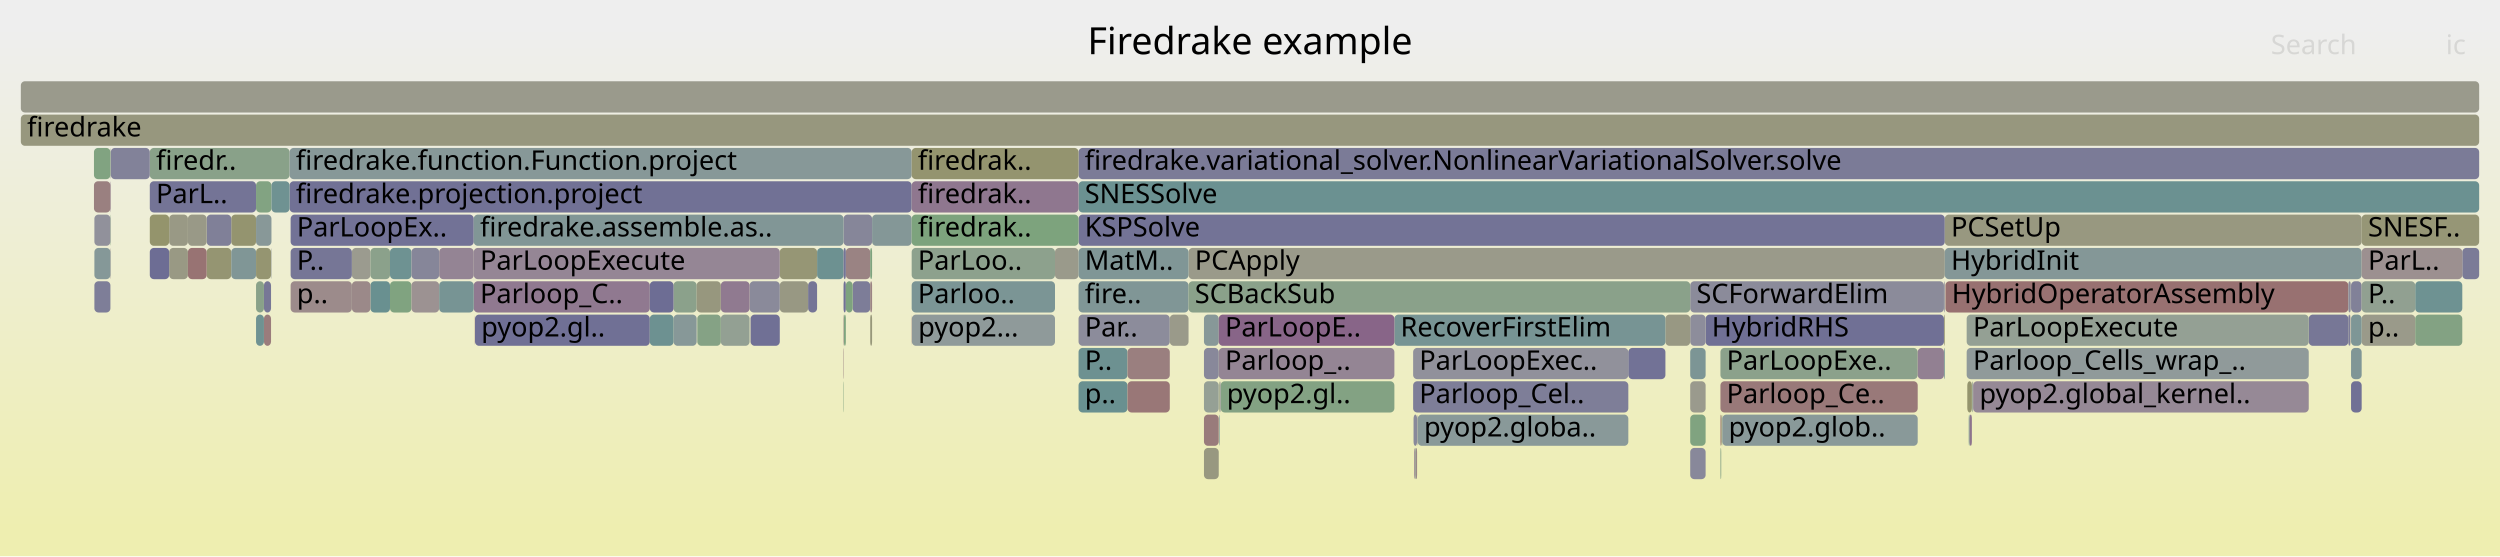
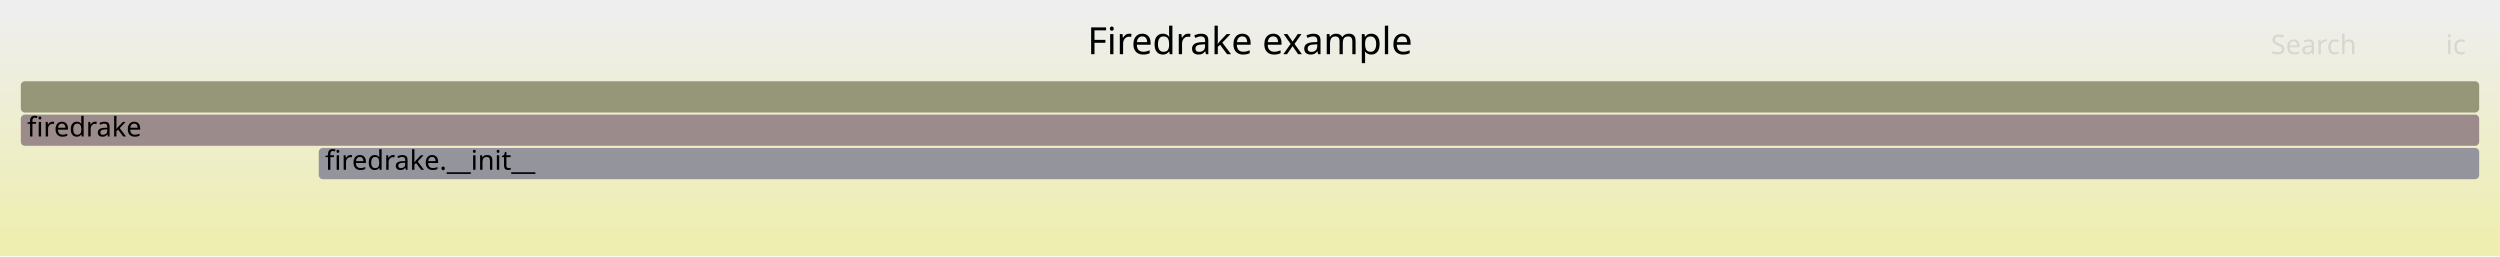
- <svg xmlns="http://www.w3.org/2000/svg" version="1.1" width="1200" height="267" viewBox="0 0 1200 267">
+ <svg xmlns="http://www.w3.org/2000/svg" version="1.1" width="1200" height="123" viewBox="0 0 1200 123">
  <defs>
    <linearGradient id="background" y1="0" y2="1" x1="0" x2="0">
      <stop stop-color="#eeeeee" offset="5%" />
      <stop stop-color="#eeeeb0" offset="95%" />
    </linearGradient>
  </defs>
  <style type="text/css">
	text { font-family:Verdana; font-size:13px; fill:rgb(0,0,0); }
	#search, #ignorecase { opacity:0.1; cursor:pointer; }
	#search:hover, #search.show, #ignorecase:hover, #ignorecase.show { opacity:1; }
	#subtitle { text-anchor:middle; font-color:rgb(160,160,160); }
	#title { text-anchor:middle; font-size:18px}
	#unzoom { cursor:pointer; }
	#frames &gt; *:hover { stroke:black; stroke-width:0.5; cursor:pointer; }
	.hide { display:none; }
	.parent { opacity:0.5; }
</style>
-   <rect x="0.0" y="0" width="1200.0" height="267.0" fill="url(#background)" />
+   <rect x="0.0" y="0" width="1200.0" height="123.0" fill="url(#background)" />
  <text id="title" x="600.00" y="26">Firedrake example</text>
-   <text id="details" x="10.00" y="249"> </text>
+   <text id="details" x="10.00" y="105"> </text>
  <text id="unzoom" x="10.00" y="26" class="hide">Reset Zoom</text>
  <text id="search" x="1090.00" y="26">Search</text>
  <text id="ignorecase" x="1174.00" y="26">ic</text>
-   <text id="matched" x="1090.00" y="249"> </text>
+   <text id="matched" x="1090.00" y="105"> </text>
  <g id="frames">
    <g>
-       <rect x="1108.2" y="151" width="19.0" height="15.0" fill="rgb(118.579,118.579,150.37)" rx="2" ry="2" />
-       <text x="1111.24" y="161.5" />
+       <rect x="10.0" y="55" width="1180.0" height="15.0" fill="rgb(155.569,139.362,139.362)" rx="2" ry="2" />
+       <text x="13.00" y="65.5">firedrake</text>
    </g>
    <g>
-       <rect x="406.0" y="119" width="11.7" height="15.0" fill="rgb(154.467,130.914,130.914)" rx="2" ry="2" />
-       <text x="408.99" y="129.5" />
-     </g>
-     <g>
-       <rect x="679.1" y="215" width="0.5" height="15.0" fill="rgb(145.476,160.039,145.476)" rx="2" ry="2" />
-       <text x="682.07" y="225.5" />
-     </g>
-     <g>
-       <rect x="825.8" y="183" width="94.7" height="15.0" fill="rgb(153.142,120.759,120.759)" rx="2" ry="2" />
-       <text x="828.77" y="193.5">Parloop_Ce..</text>
-     </g>
-     <g>
-       <rect x="53.0" y="103" width="0.2" height="15.0" fill="rgb(129.102,162.704,129.102)" rx="2" ry="2" />
-       <text x="56.01" y="113.5" />
-     </g>
-     <g>
-       <rect x="418.6" y="103" width="19.0" height="15.0" fill="rgb(131.967,151.251,151.251)" rx="2" ry="2" />
-       <text x="421.56" y="113.5" />
-     </g>
-     <g>
-       <rect x="177.8" y="135" width="9.4" height="15.0" fill="rgb(105.487,144.386,144.386)" rx="2" ry="2" />
-       <text x="180.84" y="145.5" />
-     </g>
-     <g>
-       <rect x="409.3" y="135" width="8.4" height="15.0" fill="rgb(125.193,125.193,151.65)" rx="2" ry="2" />
-       <text x="412.29" y="145.5" />
-     </g>
-     <g>
-       <rect x="392.2" y="119" width="12.7" height="15.0" fill="rgb(109.084,145.318,145.318)" rx="2" ry="2" />
-       <text x="395.15" y="129.5" />
-     </g>
-     <g>
-       <rect x="818.7" y="151" width="114.4" height="15.0" fill="rgb(111.728,111.728,149.044)" rx="2" ry="2" />
-       <text x="821.65" y="161.5">HybridRHS</text>
-     </g>
-     <g>
-       <rect x="187.2" y="135" width="10.3" height="15.0" fill="rgb(127.756,162.923,127.756)" rx="2" ry="2" />
-       <text x="190.17" y="145.5" />
-     </g>
-     <g>
-       <rect x="139.5" y="103" width="87.9" height="15.0" fill="rgb(114.275,114.275,149.537)" rx="2" ry="2" />
-       <text x="142.47" y="113.5">ParLoopEx..</text>
-     </g>
-     <g>
-       <rect x="678.3" y="167" width="103.3" height="15.0" fill="rgb(145.045,145.045,155.493)" rx="2" ry="2" />
-       <text x="681.26" y="177.5">ParLoopExec..</text>
-     </g>
-     <g>
-       <rect x="945.0" y="199" width="0.4" height="15.0" fill="rgb(106.728,144.707,144.707)" rx="2" ry="2" />
-       <text x="947.96" y="209.5" />
-     </g>
-     <g>
-       <rect x="947.0" y="183" width="0.1" height="15.0" fill="rgb(149.623,136.535,149.623)" rx="2" ry="2" />
-       <text x="950.00" y="193.5" />
-     </g>
-     <g>
-       <rect x="168.9" y="119" width="8.9" height="15.0" fill="rgb(154.844,154.844,142.707)" rx="2" ry="2" />
-       <text x="171.92" y="129.5" />
-     </g>
-     <g>
-       <rect x="437.7" y="151" width="68.7" height="15.0" fill="rgb(142.53,153.989,153.989)" rx="2" ry="2" />
-       <text x="440.73" y="161.5">pyop2...</text>
-     </g>
-     <g>
-       <rect x="437.6" y="119" width="68.8" height="15.0" fill="rgb(140.839,160.794,140.839)" rx="2" ry="2" />
-       <text x="440.57" y="129.5">ParLoo..</text>
-     </g>
-     <g>
-       <rect x="404.9" y="103" width="13.7" height="15.0" fill="rgb(133.82,133.82,153.32)" rx="2" ry="2" />
-       <text x="407.92" y="113.5" />
-     </g>
-     <g>
-       <rect x="177.8" y="119" width="9.4" height="15.0" fill="rgb(138.852,161.117,138.852)" rx="2" ry="2" />
-       <text x="180.84" y="129.5" />
-     </g>
-     <g>
-       <rect x="1133.6" y="151" width="25.7" height="15.0" fill="rgb(153.962,153.962,138.43)" rx="2" ry="2" />
-       <text x="1136.65" y="161.5">p..</text>
-     </g>
-     <g>
-       <rect x="53.0" y="71" width="0.2" height="15.0" fill="rgb(155.699,155.699,146.848)" rx="2" ry="2" />
-       <text x="56.01" y="81.5" />
-     </g>
-     <g>
-       <rect x="678.8" y="215" width="0.3" height="15.0" fill="rgb(138.843,108.911,138.843)" rx="2" ry="2" />
-       <text x="681.80" y="225.5" />
-     </g>
-     <g>
-       <rect x="81.2" y="119" width="9.0" height="15.0" fill="rgb(152.695,152.695,132.291)" rx="2" ry="2" />
-       <text x="84.22" y="129.5" />
-     </g>
-     <g>
-       <rect x="811.3" y="151" width="7.4" height="15.0" fill="rgb(140.933,140.933,154.697)" rx="2" ry="2" />
-       <text x="814.30" y="161.5" />
-     </g>
-     <g>
-       <rect x="825.8" y="215" width="0.4" height="15.0" fill="rgb(133.695,161.957,133.695)" rx="2" ry="2" />
-       <text x="828.77" y="225.5" />
-     </g>
-     <g>
-       <rect x="404.9" y="183" width="0.2" height="15.0" fill="rgb(129.602,162.623,129.602)" rx="2" ry="2" />
-       <text x="407.92" y="193.5" />
-     </g>
-     <g>
-       <rect x="678.3" y="183" width="103.3" height="15.0" fill="rgb(126.192,126.192,151.844)" rx="2" ry="2" />
-       <text x="681.26" y="193.5">Parloop_Cel..</text>
-     </g>
-     <g>
-       <rect x="811.3" y="215" width="7.4" height="15.0" fill="rgb(136.394,136.394,153.818)" rx="2" ry="2" />
-       <text x="814.30" y="225.5" />
-     </g>
-     <g>
-       <rect x="1128.5" y="151" width="5.1" height="15.0" fill="rgb(126.026,149.71,149.71)" rx="2" ry="2" />
-       <text x="1131.47" y="161.5" />
-     </g>
-     <g>
-       <rect x="197.5" y="135" width="13.3" height="15.0" fill="rgb(156.398,145.719,145.719)" rx="2" ry="2" />
-       <text x="200.52" y="145.5" />
-     </g>
-     <g>
-       <rect x="227.4" y="135" width="84.5" height="15.0" fill="rgb(143.564,121.008,143.564)" rx="2" ry="2" />
-       <text x="230.43" y="145.5">Parloop_C..</text>
-     </g>
-     <g>
-       <rect x="577.9" y="215" width="7.1" height="15.0" fill="rgb(151.872,151.872,128.301)" rx="2" ry="2" />
-       <text x="580.85" y="225.5" />
-     </g>
-     <g>
-       <rect x="210.8" y="119" width="16.6" height="15.0" fill="rgb(147.669,131.528,147.669)" rx="2" ry="2" />
-       <text x="213.80" y="129.5" />
-     </g>
-     <g>
-       <rect x="517.7" y="183" width="23.5" height="15.0" fill="rgb(104.953,144.247,144.247)" rx="2" ry="2" />
-       <text x="520.68" y="193.5">p..</text>
-     </g>
-     <g>
-       <rect x="933.1" y="135" width="0.4" height="15.0" fill="rgb(143.978,143.978,155.286)" rx="2" ry="2" />
-       <text x="936.12" y="145.5" />
-     </g>
-     <g>
-       <rect x="585.2" y="183" width="0.3" height="15.0" fill="rgb(150.444,150.444,121.381)" rx="2" ry="2" />
-       <text x="588.17" y="193.5" />
-     </g>
-     <g>
-       <rect x="404.9" y="135" width="1.1" height="15.0" fill="rgb(112.283,112.283,149.151)" rx="2" ry="2" />
-       <text x="407.92" y="145.5" />
-     </g>
-     <g>
-       <rect x="1181.9" y="119" width="8.1" height="15.0" fill="rgb(122.78,122.78,151.183)" rx="2" ry="2" />
-       <text x="1184.89" y="129.5" />
-     </g>
-     <g>
-       <rect x="187.2" y="119" width="10.3" height="15.0" fill="rgb(110.07,145.574,145.574)" rx="2" ry="2" />
-       <text x="190.17" y="129.5" />
-     </g>
-     <g>
-       <rect x="374.3" y="135" width="13.6" height="15.0" fill="rgb(152.447,152.447,131.091)" rx="2" ry="2" />
-       <text x="377.25" y="145.5" />
-     </g>
-     <g>
-       <rect x="210.8" y="135" width="16.6" height="15.0" fill="rgb(119.276,147.96,147.96)" rx="2" ry="2" />
-       <text x="213.80" y="145.5" />
-     </g>
-     <g>
-       <rect x="781.6" y="167" width="17.8" height="15.0" fill="rgb(114.174,114.174,149.518)" rx="2" ry="2" />
-       <text x="784.60" y="177.5" />
-     </g>
-     <g>
-       <rect x="679.6" y="215" width="0.6" height="15.0" fill="rgb(155.117,135.899,135.899)" rx="2" ry="2" />
-       <text x="682.60" y="225.5" />
-     </g>
-     <g>
-       <rect x="45.3" y="135" width="7.7" height="15.0" fill="rgb(126.495,126.495,151.902)" rx="2" ry="2" />
-       <text x="48.35" y="145.5" />
-     </g>
-     <g>
-       <rect x="417.7" y="135" width="0.9" height="15.0" fill="rgb(154.612,132.025,132.025)" rx="2" ry="2" />
-       <text x="420.71" y="145.5" />
-     </g>
-     <g>
-       <rect x="126.7" y="135" width="3.4" height="15.0" fill="rgb(118.953,118.953,150.443)" rx="2" ry="2" />
-       <text x="129.73" y="145.5" />
-     </g>
-     <g>
-       <rect x="517.7" y="167" width="23.5" height="15.0" fill="rgb(108.509,145.169,145.169)" rx="2" ry="2" />
-       <text x="520.68" y="177.5">P..</text>
-     </g>
-     <g>
-       <rect x="71.9" y="71" width="67.1" height="15.0" fill="rgb(136.82,161.448,136.82)" rx="2" ry="2" />
-       <text x="74.92" y="81.5">firedr..</text>
-     </g>
-     <g>
-       <rect x="541.2" y="167" width="20.3" height="15.0" fill="rgb(154.02,127.486,127.486)" rx="2" ry="2" />
-       <text x="544.25" y="177.5" />
-     </g>
-     <g>
-       <rect x="517.7" y="151" width="43.8" height="15.0" fill="rgb(140.168,140.168,154.549)" rx="2" ry="2" />
-       <text x="520.68" y="161.5">Par..</text>
-     </g>
-     <g>
-       <rect x="1128.5" y="167" width="5.1" height="15.0" fill="rgb(128.479,150.346,150.346)" rx="2" ry="2" />
-       <text x="1131.47" y="177.5" />
-     </g>
-     <g>
-       <rect x="570.5" y="119" width="363.0" height="15.0" fill="rgb(153.923,153.923,138.241)" rx="2" ry="2" />
-       <text x="573.50" y="129.5">PCApply</text>
-     </g>
-     <g>
-       <rect x="1127.2" y="151" width="0.9" height="15.0" fill="rgb(125.282,125.282,151.667)" rx="2" ry="2" />
-       <text x="1130.18" y="161.5" />
-     </g>
-     <g>
-       <rect x="799.4" y="151" width="11.9" height="15.0" fill="rgb(152.467,152.467,131.185)" rx="2" ry="2" />
-       <text x="802.44" y="161.5" />
-     </g>
-     <g>
-       <rect x="360.2" y="151" width="0.1" height="15.0" fill="rgb(152.157,152.157,129.684)" rx="2" ry="2" />
-       <text x="363.19" y="161.5" />
-     </g>
-     <g>
-       <rect x="417.7" y="151" width="0.9" height="15.0" fill="rgb(150.616,150.616,122.218)" rx="2" ry="2" />
-       <text x="420.71" y="161.5" />
-     </g>
-     <g>
-       <rect x="825.8" y="167" width="94.7" height="15.0" fill="rgb(138.883,161.112,138.883)" rx="2" ry="2" />
-       <text x="828.77" y="177.5">ParLoopExe..</text>
-     </g>
-     <g>
-       <rect x="126.7" y="151" width="3.4" height="15.0" fill="rgb(153.569,124.031,124.031)" rx="2" ry="2" />
-       <text x="129.73" y="161.5" />
-     </g>
-     <g>
-       <rect x="139.0" y="71" width="298.6" height="15.0" fill="rgb(134.606,151.935,151.935)" rx="2" ry="2" />
-       <text x="142.03" y="81.5">firedrake.function.Function.project</text>
-     </g>
-     <g>
-       <rect x="577.9" y="151" width="7.1" height="15.0" fill="rgb(134.931,152.019,152.019)" rx="2" ry="2" />
-       <text x="580.85" y="161.5" />
-     </g>
-     <g>
-       <rect x="417.7" y="119" width="0.9" height="15.0" fill="rgb(125.763,163.248,125.763)" rx="2" ry="2" />
-       <text x="420.71" y="129.5" />
-     </g>
-     <g>
-       <rect x="811.3" y="183" width="7.4" height="15.0" fill="rgb(154.479,154.479,140.936)" rx="2" ry="2" />
-       <text x="814.30" y="193.5" />
-     </g>
-     <g>
-       <rect x="359.8" y="135" width="14.5" height="15.0" fill="rgb(137.916,137.916,154.113)" rx="2" ry="2" />
-       <text x="362.80" y="145.5" />
-     </g>
-     <g>
-       <rect x="669.3" y="151" width="130.1" height="15.0" fill="rgb(118.811,147.84,147.84)" rx="2" ry="2" />
-       <text x="672.25" y="161.5">RecoverFirstElim</text>
-     </g>
-     <g>
-       <rect x="53.0" y="119" width="0.2" height="15.0" fill="rgb(156.117,143.564,143.564)" rx="2" ry="2" />
-       <text x="56.01" y="129.5" />
-     </g>
-     <g>
-       <rect x="826.2" y="199" width="0.3" height="15.0" fill="rgb(148.634,148.634,112.61)" rx="2" ry="2" />
-       <text x="829.24" y="209.5" />
-     </g>
-     <g>
-       <rect x="577.9" y="183" width="7.1" height="15.0" fill="rgb(148.534,159.541,148.534)" rx="2" ry="2" />
-       <text x="580.85" y="193.5" />
-     </g>
-     <g>
-       <rect x="1128.1" y="151" width="0.2" height="15.0" fill="rgb(156.515,146.616,146.616)" rx="2" ry="2" />
-       <text x="1131.10" y="161.5" />
-     </g>
-     <g>
-       <rect x="99.2" y="119" width="11.8" height="15.0" fill="rgb(148.924,148.924,114.015)" rx="2" ry="2" />
-       <text x="102.23" y="129.5" />
-     </g>
-     <g>
-       <rect x="139.0" y="87" width="298.6" height="15.0" fill="rgb(113.136,113.136,149.317)" rx="2" ry="2" />
-       <text x="142.03" y="97.5">firedrake.projection.project</text>
-     </g>
-     <g>
-       <rect x="323.3" y="151" width="11.1" height="15.0" fill="rgb(134.525,151.914,151.914)" rx="2" ry="2" />
-       <text x="326.27" y="161.5" />
-     </g>
-     <g>
-       <rect x="10.0" y="39" width="1180.0" height="15.0" fill="rgb(154.301,154.301,140.075)" rx="2" ry="2" />
+       <rect x="10.0" y="39" width="1180.0" height="15.0" fill="rgb(150.087,150.087,119.652)" rx="2" ry="2" />
      <text x="13.00" y="49.5" />
    </g>
    <g>
-       <rect x="933.5" y="119" width="200.1" height="15.0" fill="rgb(131.554,151.144,151.144)" rx="2" ry="2" />
-       <text x="936.50" y="129.5">HybridInit</text>
-     </g>
-     <g>
-       <rect x="541.2" y="183" width="20.3" height="15.0" fill="rgb(152.949,119.272,119.272)" rx="2" ry="2" />
-       <text x="544.25" y="193.5" />
-     </g>
-     <g>
-       <rect x="517.7" y="103" width="415.8" height="15.0" fill="rgb(114.8,114.8,149.639)" rx="2" ry="2" />
-       <text x="520.68" y="113.5">KSPSolve</text>
-     </g>
-     <g>
-       <rect x="404.9" y="119" width="1.1" height="15.0" fill="rgb(115.868,115.868,149.845)" rx="2" ry="2" />
-       <text x="407.92" y="129.5" />
-     </g>
-     <g>
-       <rect x="71.9" y="119" width="9.3" height="15.0" fill="rgb(108.801,108.801,148.478)" rx="2" ry="2" />
-       <text x="74.92" y="129.5" />
-     </g>
-     <g>
-       <rect x="1128.5" y="183" width="5.1" height="15.0" fill="rgb(113.176,113.176,149.324)" rx="2" ry="2" />
-       <text x="1131.47" y="193.5" />
-     </g>
-     <g>
-       <rect x="346.0" y="151" width="13.8" height="15.0" fill="rgb(146.567,159.861,146.567)" rx="2" ry="2" />
-       <text x="348.99" y="161.5" />
-     </g>
-     <g>
-       <rect x="585.9" y="183" width="83.4" height="15.0" fill="rgb(131.362,162.336,131.362)" rx="2" ry="2" />
-       <text x="588.85" y="193.5">pyop2.gl..</text>
-     </g>
-     <g>
-       <rect x="561.5" y="151" width="9.0" height="15.0" fill="rgb(153.827,153.827,137.779)" rx="2" ry="2" />
-       <text x="564.54" y="161.5" />
-     </g>
-     <g>
-       <rect x="811.3" y="167" width="7.4" height="15.0" fill="rgb(124.052,149.199,149.199)" rx="2" ry="2" />
-       <text x="814.30" y="177.5" />
-     </g>
-     <g>
-       <rect x="323.3" y="135" width="11.1" height="15.0" fill="rgb(139.195,161.061,139.195)" rx="2" ry="2" />
-       <text x="326.27" y="145.5" />
-     </g>
-     <g>
-       <rect x="334.4" y="135" width="11.6" height="15.0" fill="rgb(151.307,151.307,125.563)" rx="2" ry="2" />
-       <text x="337.41" y="145.5" />
-     </g>
-     <g>
-       <rect x="1133.6" y="119" width="48.3" height="15.0" fill="rgb(156.137,143.714,143.714)" rx="2" ry="2" />
-       <text x="1136.65" y="129.5">ParL..</text>
-     </g>
-     <g>
-       <rect x="197.5" y="119" width="13.3" height="15.0" fill="rgb(134.303,134.303,153.414)" rx="2" ry="2" />
-       <text x="200.52" y="129.5" />
-     </g>
-     <g>
-       <rect x="585.0" y="151" width="84.3" height="15.0" fill="rgb(135.762,101.015,135.762)" rx="2" ry="2" />
-       <text x="588.01" y="161.5">ParLoopE..</text>
-     </g>
-     <g>
-       <rect x="946.5" y="183" width="0.3" height="15.0" fill="rgb(151.585,151.585,126.91)" rx="2" ry="2" />
-       <text x="949.50" y="193.5" />
-     </g>
-     <g>
-       <rect x="311.9" y="135" width="11.4" height="15.0" fill="rgb(108.833,108.833,148.484)" rx="2" ry="2" />
-       <text x="314.88" y="145.5" />
-     </g>
-     <g>
-       <rect x="111.0" y="103" width="11.9" height="15.0" fill="rgb(148.348,148.348,111.225)" rx="2" ry="2" />
-       <text x="114.05" y="113.5" />
-     </g>
-     <g>
-       <rect x="228.0" y="151" width="83.9" height="15.0" fill="rgb(111.947,111.947,149.087)" rx="2" ry="2" />
-       <text x="230.99" y="161.5">pyop2.gl..</text>
-     </g>
-     <g>
-       <rect x="826.5" y="199" width="0.2" height="15.0" fill="rgb(135.001,161.744,135.001)" rx="2" ry="2" />
-       <text x="829.50" y="209.5" />
-     </g>
-     <g>
-       <rect x="825.8" y="199" width="0.4" height="15.0" fill="rgb(152.812,118.224,118.224)" rx="2" ry="2" />
-       <text x="828.77" y="209.5" />
-     </g>
-     <g>
-       <rect x="111.0" y="119" width="11.9" height="15.0" fill="rgb(127.938,150.206,150.206)" rx="2" ry="2" />
-       <text x="114.05" y="129.5" />
-     </g>
-     <g>
-       <rect x="168.9" y="135" width="8.9" height="15.0" fill="rgb(155.294,137.253,137.253)" rx="2" ry="2" />
-       <text x="171.92" y="145.5" />
-     </g>
-     <g>
-       <rect x="122.9" y="87" width="7.4" height="15.0" fill="rgb(129.947,162.567,129.947)" rx="2" ry="2" />
-       <text x="125.85" y="97.5" />
-     </g>
-     <g>
-       <rect x="585.6" y="183" width="0.3" height="15.0" fill="rgb(147.199,147.199,155.909)" rx="2" ry="2" />
-       <text x="588.60" y="193.5" />
-     </g>
-     <g>
-       <rect x="517.7" y="71" width="672.3" height="15.0" fill="rgb(123.027,123.027,151.231)" rx="2" ry="2" />
-       <text x="520.68" y="81.5">firedrake.variational_solver.NonlinearVariationalSolver.solve</text>
-     </g>
-     <g>
-       <rect x="10.0" y="55" width="1180.0" height="15.0" fill="rgb(151.359,151.359,125.817)" rx="2" ry="2" />
-       <text x="13.00" y="65.5">firedrake</text>
-     </g>
-     <g>
-       <rect x="920.5" y="167" width="12.6" height="15.0" fill="rgb(146.431,128.354,146.431)" rx="2" ry="2" />
-       <text x="923.47" y="177.5" />
-     </g>
-     <g>
-       <rect x="506.4" y="119" width="11.3" height="15.0" fill="rgb(154.05,154.05,138.857)" rx="2" ry="2" />
-       <text x="509.44" y="129.5" />
-     </g>
-     <g>
-       <rect x="680.3" y="199" width="0.2" height="15.0" fill="rgb(152.406,143.666,152.406)" rx="2" ry="2" />
-       <text x="683.29" y="209.5" />
-     </g>
-     <g>
-       <rect x="585.2" y="199" width="0.3" height="15.0" fill="rgb(117.006,147.372,147.372)" rx="2" ry="2" />
-       <text x="588.17" y="209.5" />
-     </g>
-     <g>
-       <rect x="947.1" y="183" width="161.1" height="15.0" fill="rgb(149.641,136.579,149.641)" rx="2" ry="2" />
-       <text x="950.14" y="193.5">pyop2.global_kernel..</text>
-     </g>
-     <g>
-       <rect x="945.4" y="199" width="1.1" height="15.0" fill="rgb(141.301,115.208,141.301)" rx="2" ry="2" />
-       <text x="948.44" y="209.5" />
-     </g>
-     <g>
-       <rect x="99.2" y="103" width="11.8" height="15.0" fill="rgb(128.23,128.23,152.238)" rx="2" ry="2" />
-       <text x="102.23" y="113.5" />
-     </g>
-     <g>
-       <rect x="387.9" y="135" width="4.3" height="15.0" fill="rgb(116.516,116.516,149.971)" rx="2" ry="2" />
-       <text x="390.89" y="145.5" />
-     </g>
-     <g>
-       <rect x="944.0" y="167" width="164.2" height="15.0" fill="rgb(144.453,154.488,154.488)" rx="2" ry="2" />
-       <text x="947.04" y="177.5">Parloop_Cells_wrap_..</text>
-     </g>
-     <g>
-       <rect x="1159.3" y="135" width="22.6" height="15.0" fill="rgb(109.812,145.507,145.507)" rx="2" ry="2" />
-       <text x="1162.35" y="145.5" />
-     </g>
-     <g>
-       <rect x="53.2" y="71" width="18.7" height="15.0" fill="rgb(130.079,130.079,152.596)" rx="2" ry="2" />
-       <text x="56.16" y="81.5" />
-     </g>
-     <g>
-       <rect x="933.5" y="103" width="200.1" height="15.0" fill="rgb(151.748,151.748,127.703)" rx="2" ry="2" />
-       <text x="936.50" y="113.5">PCSetUp</text>
-     </g>
-     <g>
-       <rect x="227.4" y="103" width="177.5" height="15.0" fill="rgb(128.7,150.404,150.404)" rx="2" ry="2" />
-       <text x="230.43" y="113.5">firedrake.assemble.as..</text>
-     </g>
-     <g>
-       <rect x="139.5" y="135" width="29.4" height="15.0" fill="rgb(155.572,139.387,139.387)" rx="2" ry="2" />
-       <text x="142.47" y="145.5">p..</text>
-     </g>
-     <g>
-       <rect x="1133.6" y="103" width="56.4" height="15.0" fill="rgb(149.688,149.688,117.721)" rx="2" ry="2" />
-       <text x="1136.65" y="113.5">SNESF..</text>
-     </g>
-     <g>
-       <rect x="130.1" y="119" width="0.2" height="15.0" fill="rgb(145.986,154.885,154.885)" rx="2" ry="2" />
-       <text x="133.13" y="129.5" />
-     </g>
-     <g>
-       <rect x="811.3" y="135" width="121.8" height="15.0" fill="rgb(138.579,138.579,154.241)" rx="2" ry="2" />
-       <text x="814.30" y="145.5">SCForwardElim</text>
-     </g>
-     <g>
-       <rect x="90.2" y="119" width="9.0" height="15.0" fill="rgb(152.376,114.882,114.882)" rx="2" ry="2" />
-       <text x="93.20" y="129.5" />
-     </g>
-     <g>
-       <rect x="1128.5" y="135" width="5.1" height="15.0" fill="rgb(128.979,128.979,152.383)" rx="2" ry="2" />
-       <text x="1131.47" y="145.5" />
-     </g>
-     <g>
-       <rect x="517.7" y="87" width="672.3" height="15.0" fill="rgb(107.409,144.884,144.884)" rx="2" ry="2" />
-       <text x="520.68" y="97.5">SNESSolve</text>
-     </g>
-     <g>
-       <rect x="374.3" y="119" width="17.9" height="15.0" fill="rgb(149.567,149.567,117.131)" rx="2" ry="2" />
-       <text x="377.25" y="129.5" />
-     </g>
-     <g>
-       <rect x="678.5" y="199" width="1.7" height="15.0" fill="rgb(136.656,136.656,153.869)" rx="2" ry="2" />
-       <text x="681.47" y="209.5" />
-     </g>
-     <g>
-       <rect x="81.2" y="103" width="9.0" height="15.0" fill="rgb(152.767,152.767,132.641)" rx="2" ry="2" />
-       <text x="84.22" y="113.5" />
-     </g>
-     <g>
-       <rect x="944.0" y="151" width="164.2" height="15.0" fill="rgb(148.254,159.587,148.254)" rx="2" ry="2" />
-       <text x="947.04" y="161.5">ParLoopExecute</text>
-     </g>
-     <g>
-       <rect x="71.9" y="103" width="9.3" height="15.0" fill="rgb(147.612,147.612,107.659)" rx="2" ry="2" />
-       <text x="74.92" y="113.5" />
-     </g>
-     <g>
-       <rect x="227.4" y="119" width="146.9" height="15.0" fill="rgb(148.559,133.806,148.559)" rx="2" ry="2" />
-       <text x="230.43" y="129.5">ParLoopExecute</text>
-     </g>
-     <g>
-       <rect x="45.3" y="119" width="7.7" height="15.0" fill="rgb(133.345,151.608,151.608)" rx="2" ry="2" />
-       <text x="48.35" y="129.5" />
-     </g>
-     <g>
-       <rect x="227.9" y="151" width="0.1" height="15.0" fill="rgb(152.274,114.1,114.1)" rx="2" ry="2" />
-       <text x="230.86" y="161.5" />
-     </g>
-     <g>
-       <rect x="406.0" y="135" width="3.3" height="15.0" fill="rgb(125.897,163.226,125.897)" rx="2" ry="2" />
-       <text x="408.99" y="145.5" />
-     </g>
-     <g>
-       <rect x="360.3" y="151" width="14.0" height="15.0" fill="rgb(111.746,111.746,149.048)" rx="2" ry="2" />
-       <text x="363.34" y="161.5" />
-     </g>
-     <g>
-       <rect x="122.9" y="135" width="3.8" height="15.0" fill="rgb(136.594,161.485,136.594)" rx="2" ry="2" />
-       <text x="125.85" y="145.5" />
-     </g>
-     <g>
-       <rect x="45.1" y="87" width="7.9" height="15.0" fill="rgb(154.113,128.2,128.2)" rx="2" ry="2" />
-       <text x="48.14" y="97.5" />
-     </g>
-     <g>
-       <rect x="437.6" y="135" width="68.8" height="15.0" fill="rgb(123.012,148.929,148.929)" rx="2" ry="2" />
-       <text x="440.57" y="145.5">Parloo..</text>
-     </g>
-     <g>
-       <rect x="933.1" y="151" width="0.4" height="15.0" fill="rgb(149.842,149.842,118.465)" rx="2" ry="2" />
-       <text x="936.12" y="161.5" />
-     </g>
-     <g>
-       <rect x="1133.6" y="135" width="25.7" height="15.0" fill="rgb(144.596,160.182,144.596)" rx="2" ry="2" />
-       <text x="1136.65" y="145.5">P..</text>
-     </g>
-     <g>
-       <rect x="346.0" y="135" width="13.8" height="15.0" fill="rgb(144.058,122.274,144.058)" rx="2" ry="2" />
-       <text x="348.99" y="145.5" />
-     </g>
-     <g>
-       <rect x="437.6" y="71" width="80.1" height="15.0" fill="rgb(148.342,148.342,111.197)" rx="2" ry="2" />
-       <text x="440.57" y="81.5">firedrak..</text>
-     </g>
-     <g>
-       <rect x="680.2" y="199" width="0.1" height="15.0" fill="rgb(138.125,138.125,154.153)" rx="2" ry="2" />
-       <text x="683.16" y="209.5" />
-     </g>
-     <g>
-       <rect x="826.7" y="199" width="93.8" height="15.0" fill="rgb(137.277,152.627,152.627)" rx="2" ry="2" />
-       <text x="829.73" y="209.5">pyop2.glob..</text>
-     </g>
-     <g>
-       <rect x="437.6" y="103" width="80.1" height="15.0" fill="rgb(125.492,163.292,125.492)" rx="2" ry="2" />
-       <text x="440.57" y="113.5">firedrak..</text>
-     </g>
-     <g>
-       <rect x="517.7" y="135" width="52.8" height="15.0" fill="rgb(128.209,150.276,150.276)" rx="2" ry="2" />
-       <text x="520.68" y="145.5">fire..</text>
-     </g>
-     <g>
-       <rect x="71.9" y="87" width="51.0" height="15.0" fill="rgb(115.954,115.954,149.862)" rx="2" ry="2" />
-       <text x="74.92" y="97.5">ParL..</text>
-     </g>
-     <g>
-       <rect x="570.5" y="135" width="240.8" height="15.0" fill="rgb(137.612,161.319,137.612)" rx="2" ry="2" />
-       <text x="573.50" y="145.5">SCBackSub</text>
-     </g>
-     <g>
-       <rect x="933.1" y="167" width="0.4" height="15.0" fill="rgb(117.909,147.606,147.606)" rx="2" ry="2" />
-       <text x="936.12" y="177.5" />
-     </g>
-     <g>
-       <rect x="946.8" y="183" width="0.2" height="15.0" fill="rgb(122.051,148.68,148.68)" rx="2" ry="2" />
-       <text x="949.76" y="193.5" />
-     </g>
-     <g>
-       <rect x="811.3" y="199" width="7.4" height="15.0" fill="rgb(128.006,162.883,128.006)" rx="2" ry="2" />
-       <text x="814.30" y="209.5" />
-     </g>
-     <g>
-       <rect x="404.9" y="151" width="0.2" height="15.0" fill="rgb(154.456,130.829,130.829)" rx="2" ry="2" />
-       <text x="407.92" y="161.5" />
-     </g>
-     <g>
-       <rect x="334.7" y="151" width="11.3" height="15.0" fill="rgb(132.509,162.15,132.509)" rx="2" ry="2" />
-       <text x="337.71" y="161.5" />
-     </g>
-     <g>
-       <rect x="517.7" y="119" width="52.8" height="15.0" fill="rgb(128.052,150.236,150.236)" rx="2" ry="2" />
-       <text x="520.68" y="129.5">MatM..</text>
-     </g>
-     <g>
-       <rect x="585.5" y="183" width="0.1" height="15.0" fill="rgb(118.438,147.743,147.743)" rx="2" ry="2" />
-       <text x="588.46" y="193.5" />
-     </g>
-     <g>
-       <rect x="404.9" y="167" width="0.2" height="15.0" fill="rgb(154.385,130.282,130.282)" rx="2" ry="2" />
-       <text x="407.92" y="177.5" />
-     </g>
-     <g>
-       <rect x="130.3" y="87" width="8.7" height="15.0" fill="rgb(111.107,145.842,145.842)" rx="2" ry="2" />
-       <text x="133.27" y="97.5" />
-     </g>
-     <g>
-       <rect x="437.6" y="151" width="0.1" height="15.0" fill="rgb(152.387,114.97,114.97)" rx="2" ry="2" />
-       <text x="440.57" y="161.5" />
-     </g>
-     <g>
-       <rect x="311.9" y="151" width="11.4" height="15.0" fill="rgb(109.322,145.38,145.38)" rx="2" ry="2" />
-       <text x="314.88" y="161.5" />
-     </g>
-     <g>
-       <rect x="1128.3" y="135" width="0.2" height="15.0" fill="rgb(143.704,143.704,155.233)" rx="2" ry="2" />
-       <text x="1131.32" y="145.5" />
-     </g>
-     <g>
-       <rect x="577.9" y="199" width="7.1" height="15.0" fill="rgb(153.462,123.208,123.208)" rx="2" ry="2" />
-       <text x="580.85" y="209.5" />
-     </g>
-     <g>
-       <rect x="933.8" y="135" width="193.4" height="15.0" fill="rgb(152.171,113.311,113.311)" rx="2" ry="2" />
-       <text x="936.83" y="145.5">HybridOperatorAssembly</text>
-     </g>
-     <g>
-       <rect x="45.3" y="103" width="7.7" height="15.0" fill="rgb(144.851,144.851,155.455)" rx="2" ry="2" />
-       <text x="48.35" y="113.5" />
-     </g>
-     <g>
-       <rect x="122.9" y="103" width="7.4" height="15.0" fill="rgb(136.273,152.367,152.367)" rx="2" ry="2" />
-       <text x="125.85" y="113.5" />
-     </g>
-     <g>
-       <rect x="1159.3" y="151" width="22.6" height="15.0" fill="rgb(130.595,162.461,130.595)" rx="2" ry="2" />
-       <text x="1162.35" y="161.5" />
-     </g>
-     <g>
-       <rect x="122.9" y="151" width="3.8" height="15.0" fill="rgb(111.378,145.913,145.913)" rx="2" ry="2" />
-       <text x="125.85" y="161.5" />
-     </g>
-     <g>
-       <rect x="53.0" y="87" width="0.2" height="15.0" fill="rgb(144.588,123.633,144.588)" rx="2" ry="2" />
-       <text x="56.01" y="97.5" />
-     </g>
-     <g>
-       <rect x="139.5" y="119" width="29.4" height="15.0" fill="rgb(118.338,118.338,150.324)" rx="2" ry="2" />
-       <text x="142.47" y="129.5">P..</text>
-     </g>
-     <g>
-       <rect x="944.3" y="183" width="2.2" height="15.0" fill="rgb(147.984,147.984,109.462)" rx="2" ry="2" />
-       <text x="947.30" y="193.5" />
-     </g>
-     <g>
-       <rect x="437.6" y="87" width="80.1" height="15.0" fill="rgb(142.938,119.403,142.938)" rx="2" ry="2" />
-       <text x="440.57" y="97.5">firedrak..</text>
-     </g>
-     <g>
-       <rect x="405.1" y="151" width="0.9" height="15.0" fill="rgb(125.995,163.21,125.995)" rx="2" ry="2" />
-       <text x="408.10" y="161.5" />
-     </g>
-     <g>
-       <rect x="122.9" y="119" width="7.2" height="15.0" fill="rgb(148.784,148.784,113.339)" rx="2" ry="2" />
-       <text x="125.85" y="129.5" />
-     </g>
-     <g>
-       <rect x="45.1" y="71" width="7.9" height="15.0" fill="rgb(129.209,162.687,129.209)" rx="2" ry="2" />
-       <text x="48.14" y="81.5" />
-     </g>
-     <g>
-       <rect x="585.0" y="167" width="84.3" height="15.0" fill="rgb(148.394,133.384,148.394)" rx="2" ry="2" />
-       <text x="588.01" y="177.5">Parloop_..</text>
-     </g>
-     <g>
-       <rect x="680.5" y="199" width="101.1" height="15.0" fill="rgb(137.303,152.634,152.634)" rx="2" ry="2" />
-       <text x="683.53" y="209.5">pyop2.globa..</text>
-     </g>
-     <g>
-       <rect x="577.9" y="167" width="7.1" height="15.0" fill="rgb(135.821,135.821,153.707)" rx="2" ry="2" />
-       <text x="580.85" y="177.5" />
-     </g>
-     <g>
-       <rect x="1127.2" y="135" width="1.1" height="15.0" fill="rgb(139.995,139.995,154.515)" rx="2" ry="2" />
-       <text x="1130.18" y="145.5" />
-     </g>
-     <g>
-       <rect x="90.2" y="103" width="9.0" height="15.0" fill="rgb(153.217,153.217,134.82)" rx="2" ry="2" />
-       <text x="93.20" y="113.5" />
+       <rect x="153.0" y="71" width="1037.0" height="15.0" fill="rgb(147.913,147.913,156.048)" rx="2" ry="2" />
+       <text x="156.02" y="81.5">firedrake.__init__</text>
    </g>
  </g>
</svg>
